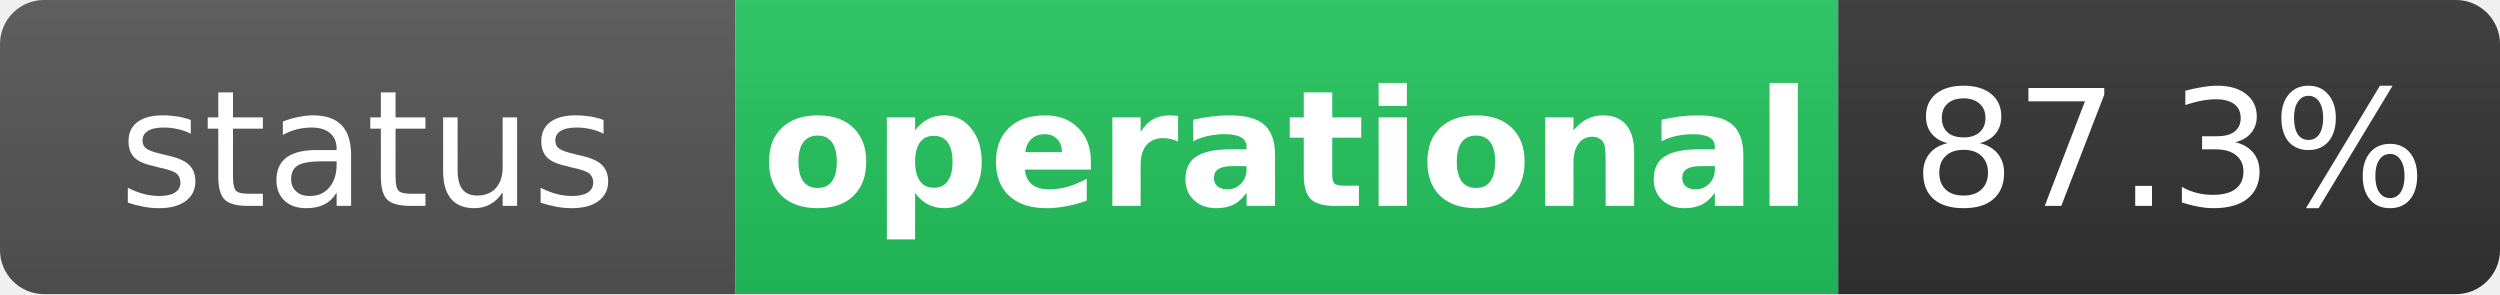
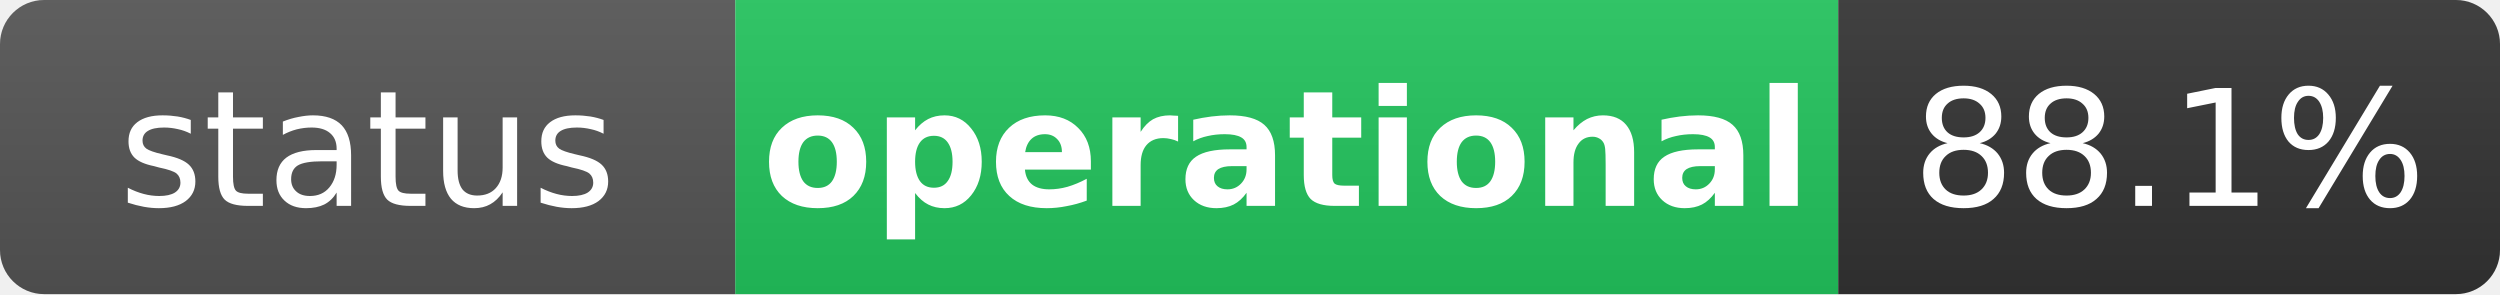
<svg xmlns="http://www.w3.org/2000/svg" width="170" height="20" role="img" aria-label="status: operational">
  <linearGradient id="s" x2="0" y2="100%">
    <stop offset="0" stop-color="#bbb" stop-opacity=".1" />
    <stop offset="1" stop-opacity=".1" />
  </linearGradient>
  <clipPath id="r">
    <rect width="170" height="20" rx="3" fill="#fff" />
  </clipPath>
  <g clip-path="url(#r)">
    <rect width="50" height="20" fill="#555" />
    <rect x="50" width="75" height="20" fill="#22c55e" />
    <rect x="125" width="45" height="20" fill="#333" />
    <rect width="170" height="20" fill="url(#s)" />
  </g>
  <g fill="#fff" text-anchor="middle" font-family="Verdana,Geneva,DejaVu Sans,sans-serif" text-rendering="geometricPrecision" font-size="11">
    <text x="25" y="14" fill="#fff">status</text>
    <text x="87.5" y="14" fill="#fff" font-weight="bold">operational</text>
-     <text x="147.5" y="14" fill="#fff">87.3%</text>
+     <text x="147.5" y="14" fill="#fff">88.1%</text>
  </g>
</svg>
